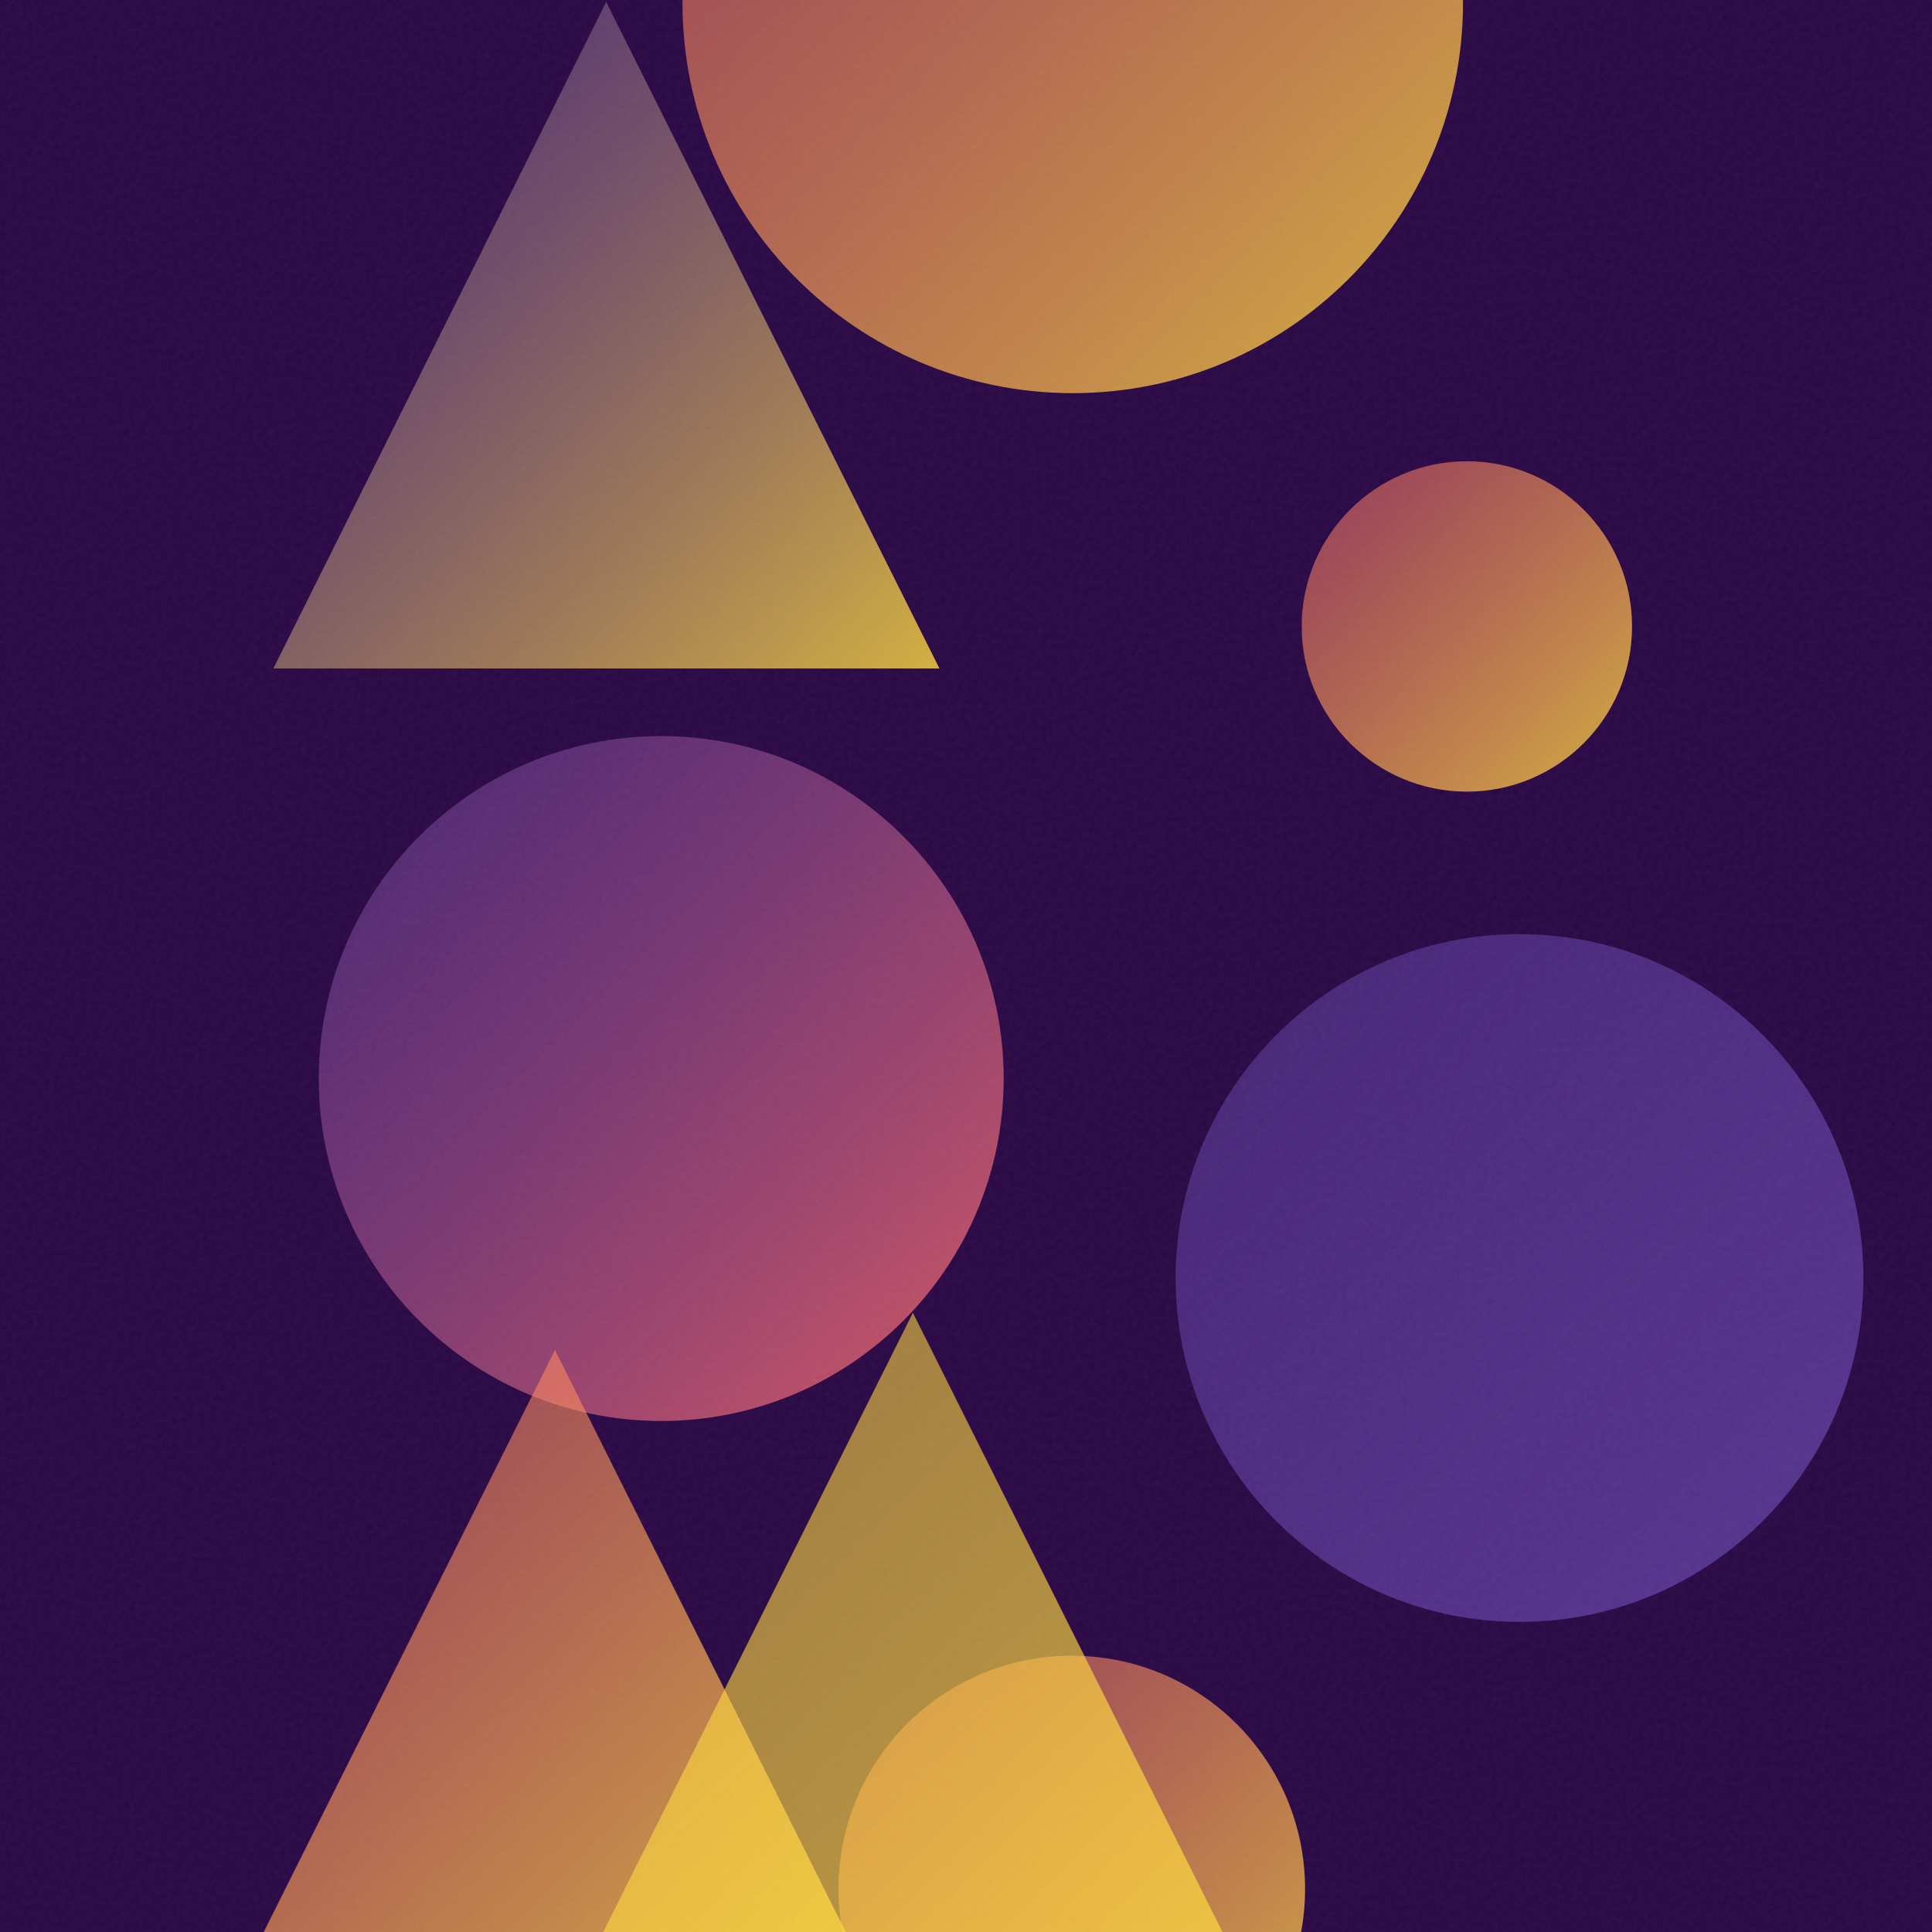
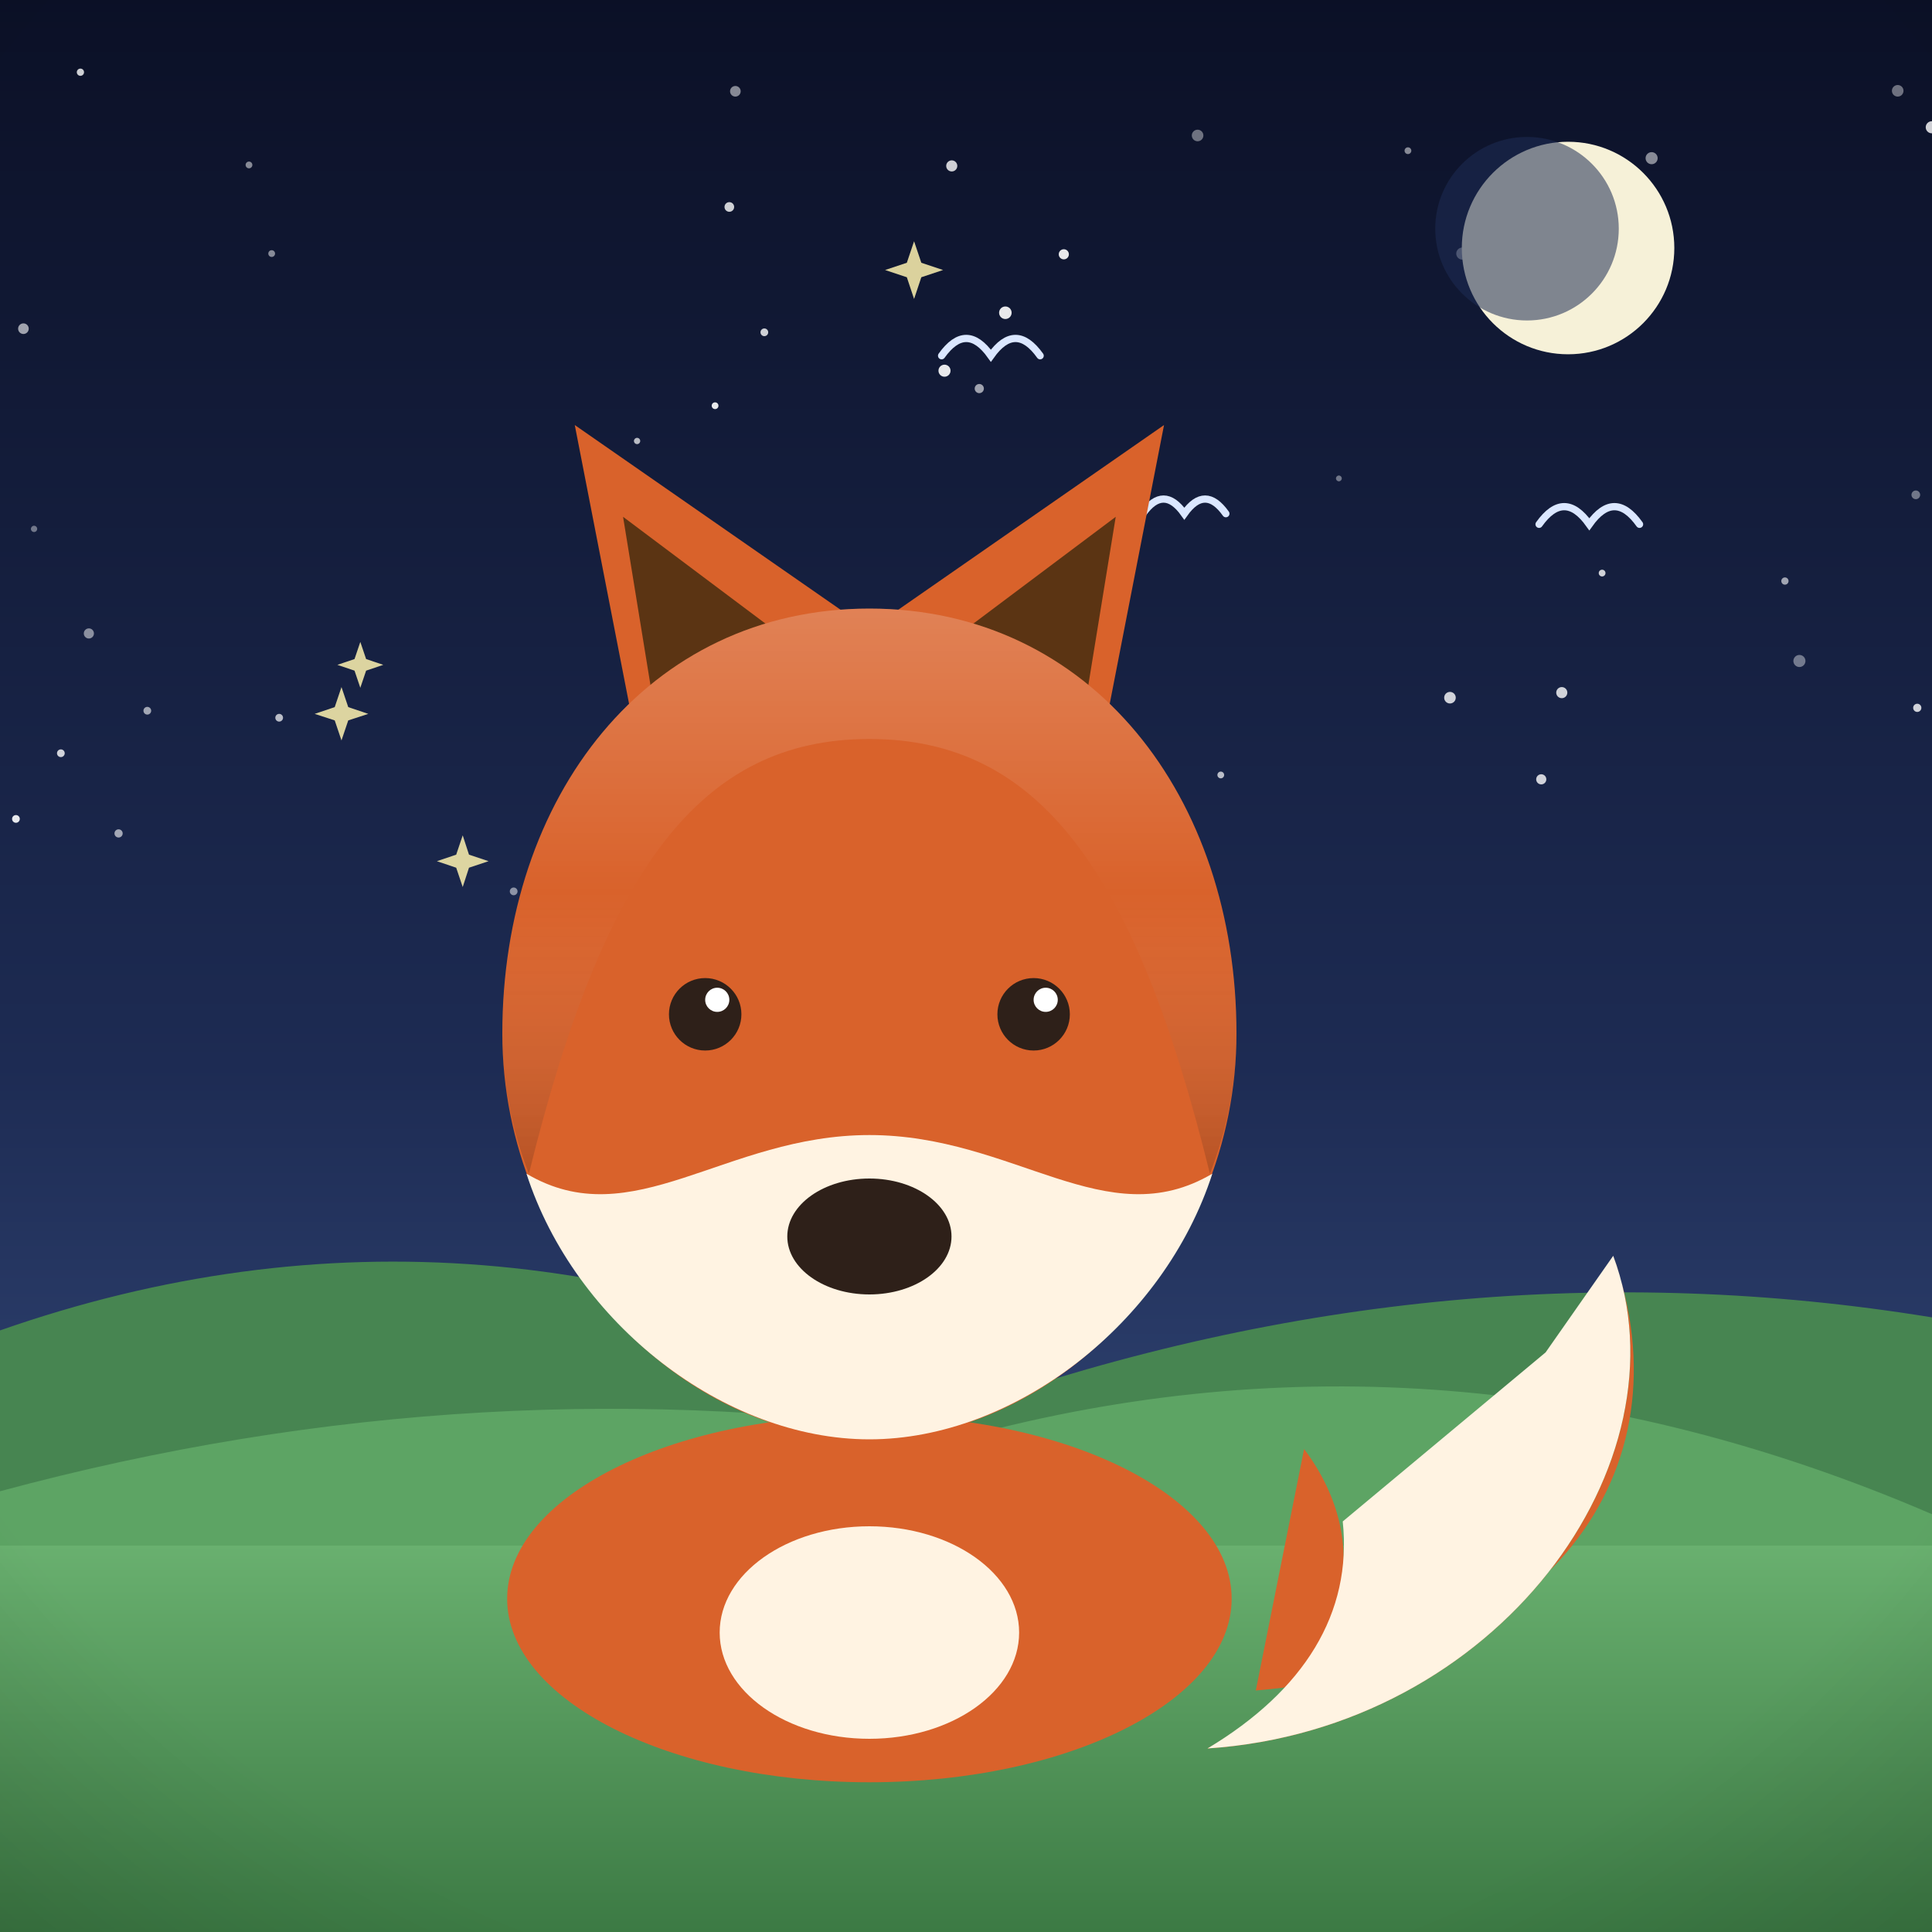
- <svg xmlns="http://www.w3.org/2000/svg" viewBox="0 0 400 400">
+ <svg xmlns="http://www.w3.org/2000/svg" viewBox="0 0 800 800">
  <defs>
-     <linearGradient id="g0" x1="56.6" y1="0.4" x2="194.5" y2="138.4" gradientUnits="userSpaceOnUse">
-       <stop offset="0" stop-color="#6441A5" stop-opacity="0.5" />
-       <stop offset="1" stop-color="#FFD93D" stop-opacity="0.8" />
+     <linearGradient id="sky" x1="0" y1="0" x2="0" y2="1">
+       <stop offset="0" stop-color="#0b1026" />
+       <stop offset="0.55" stop-color="#1d2b53" />
+       <stop offset="1" stop-color="#415a8f" />
    </linearGradient>
-     <linearGradient id="g1" x1="173.6" y1="342.8" x2="270.2" y2="439.4" gradientUnits="userSpaceOnUse">
-       <stop offset="0" stop-color="#FF6B6B" stop-opacity="0.5" />
-       <stop offset="1" stop-color="#FFD93D" stop-opacity="0.8" />
+     <radialGradient id="sunG" cx="0.38" cy="0.35" r="0.9">
+       <stop offset="0" stop-color="#fff3b0" />
+       <stop offset="1" stop-color="#ffb703" />
+     </radialGradient>
+     <linearGradient id="ground" x1="0" y1="0" x2="0" y2="1">
+       <stop offset="0" stop-color="#69b06f" />
+       <stop offset="1" stop-color="#3c7a44" />
    </linearGradient>
-     <linearGradient id="g2" x1="243.4" y1="193.5" x2="385.7" y2="335.8" gradientUnits="userSpaceOnUse">
-       <stop offset="0" stop-color="#6441A5" stop-opacity="0.5" />
-       <stop offset="1" stop-color="#6441A5" stop-opacity="0.8" />
+     <linearGradient id="sea" x1="0" y1="0" x2="0" y2="1">
+       <stop offset="0" stop-color="#3d9bc4" />
+       <stop offset="1" stop-color="#1668a0" />
    </linearGradient>
-     <linearGradient id="g3" x1="66.0" y1="152.5" x2="207.7" y2="294.2" gradientUnits="userSpaceOnUse">
-       <stop offset="0" stop-color="#6441A5" stop-opacity="0.5" />
-       <stop offset="1" stop-color="#FF6B6B" stop-opacity="0.8" />
+     <linearGradient id="shade" x1="0" y1="0" x2="0" y2="1">
+       <stop offset="0" stop-color="#ffffff" stop-opacity="0.20" />
+       <stop offset="0.5" stop-color="#ffffff" stop-opacity="0" />
+       <stop offset="1" stop-color="#000000" stop-opacity="0.16" />
    </linearGradient>
-     <linearGradient id="g4" x1="141.3" y1="-80.2" x2="302.9" y2="81.4" gradientUnits="userSpaceOnUse">
-       <stop offset="0" stop-color="#FF6B6B" stop-opacity="0.5" />
-       <stop offset="1" stop-color="#FFD93D" stop-opacity="0.8" />
-     </linearGradient>
-     <linearGradient id="g5" x1="269.5" y1="95.5" x2="337.9" y2="163.9" gradientUnits="userSpaceOnUse">
-       <stop offset="0" stop-color="#FF6B6B" stop-opacity="0.5" />
-       <stop offset="1" stop-color="#FFD93D" stop-opacity="0.8" />
-     </linearGradient>
-     <linearGradient id="g6" x1="50.4" y1="279.5" x2="179.3" y2="408.4" gradientUnits="userSpaceOnUse">
-       <stop offset="0" stop-color="#FF6B6B" stop-opacity="0.5" />
-       <stop offset="1" stop-color="#FFD93D" stop-opacity="0.8" />
-     </linearGradient>
-     <linearGradient id="g7" x1="84.1" y1="271.8" x2="293.9" y2="481.6" gradientUnits="userSpaceOnUse">
-       <stop offset="0" stop-color="#FFD93D" stop-opacity="0.5" />
-       <stop offset="1" stop-color="#FFD93D" stop-opacity="0.8" />
-     </linearGradient>
-     <filter id="n">
-       <feTurbulence type="fractalNoise" baseFrequency="0.9" numOctaves="2" stitchTiles="stitch" />
-       <feColorMatrix type="saturate" values="0" />
-     </filter>
+     <radialGradient id="vig" cx="0.5" cy="0.42" r="0.85">
+       <stop offset="0.72" stop-color="#000000" stop-opacity="0" />
+       <stop offset="1" stop-color="#000000" stop-opacity="0.20" />
+     </radialGradient>
  </defs>
-   <rect width="400" height="400" fill="#2a0845" />
-   <path d="M 125.5 0.4 L 194.5 138.4 L 56.6 138.4 Z" fill="url(#g0)" />
-   <circle cx="221.9" cy="391.1" r="48.3" fill="url(#g1)" />
-   <circle cx="314.6" cy="264.6" r="71.2" fill="url(#g2)" />
-   <circle cx="136.9" cy="223.3" r="70.9" fill="url(#g3)" />
-   <circle cx="222.1" cy="0.6" r="80.8" fill="url(#g4)" />
-   <circle cx="303.7" cy="129.7" r="34.2" fill="url(#g5)" />
-   <path d="M 114.9 279.5 L 179.3 408.4 L 50.4 408.4 Z" fill="url(#g6)" />
-   <path d="M 189.0 271.8 L 293.9 481.6 L 84.1 481.6 Z" fill="url(#g7)" />
-   <rect width="400" height="400" filter="url(#n)" opacity="0.05" />
+   <rect width="800" height="800" fill="url(#sky)" />
+   <circle cx="36.8" cy="262.3" r="2.1" fill="#ffffff" opacity="0.5" />
+   <circle cx="9.7" cy="136.1" r="2.2" fill="#ffffff" opacity="0.6" />
+   <circle cx="411.1" cy="280.8" r="1.7" fill="#ffffff" opacity="0.4" />
+   <circle cx="103.1" cy="68.3" r="1.4" fill="#ffffff" opacity="0.5" />
+   <circle cx="49.1" cy="345.1" r="1.7" fill="#ffffff" opacity="0.6" />
+   <circle cx="302" cy="85.7" r="2" fill="#ffffff" opacity="0.8" />
+   <circle cx="440.5" cy="105.3" r="2.1" fill="#ffffff" opacity="0.9" />
+   <circle cx="505.5" cy="320.9" r="1.4" fill="#ffffff" opacity="0.7" />
+   <circle cx="14.1" cy="219" r="1.3" fill="#ffffff" opacity="0.4" />
+   <circle cx="663.4" cy="237.3" r="1.4" fill="#ffffff" opacity="0.8" />
+   <circle cx="495.9" cy="56.1" r="2.4" fill="#ffffff" opacity="0.4" />
+   <circle cx="33.3" cy="29.9" r="1.5" fill="#ffffff" opacity="0.8" />
+   <circle cx="785.8" cy="37.6" r="2.4" fill="#ffffff" opacity="0.4" />
+   <circle cx="405.5" cy="160.9" r="1.9" fill="#ffffff" opacity="0.6" />
+   <circle cx="683.9" cy="65.5" r="2.5" fill="#ffffff" opacity="0.5" />
+   <circle cx="316.5" cy="137.6" r="1.6" fill="#ffffff" opacity="0.8" />
+   <circle cx="115.6" cy="297.2" r="1.6" fill="#ffffff" opacity="0.7" />
+   <circle cx="61" cy="294.3" r="1.6" fill="#ffffff" opacity="0.6" />
+   <circle cx="296.1" cy="168" r="1.4" fill="#ffffff" opacity="0.9" />
+   <circle cx="6.6" cy="339.1" r="1.6" fill="#ffffff" opacity="0.9" />
+   <circle cx="600.4" cy="288.9" r="2.4" fill="#ffffff" opacity="0.8" />
+   <circle cx="646.1" cy="61.8" r="1.9" fill="#ffffff" opacity="0.4" />
+   <circle cx="260.6" cy="227.1" r="2.1" fill="#ffffff" opacity="0.9" />
+   <circle cx="263.8" cy="182.6" r="1.3" fill="#ffffff" opacity="0.7" />
+   <circle cx="454.4" cy="361.2" r="2.6" fill="#ffffff" opacity="0.4" />
+   <circle cx="793.9" cy="293.1" r="1.7" fill="#ffffff" opacity="0.8" />
+   <circle cx="554.4" cy="198.1" r="1.2" fill="#ffffff" opacity="0.4" />
+   <circle cx="638.2" cy="322.7" r="2.1" fill="#ffffff" opacity="0.8" />
+   <circle cx="304.5" cy="37.8" r="2.2" fill="#ffffff" opacity="0.5" />
+   <circle cx="646.7" cy="286.8" r="2.3" fill="#ffffff" opacity="0.8" />
+   <circle cx="793.3" cy="204.9" r="1.8" fill="#ffffff" opacity="0.4" />
+   <circle cx="605.5" cy="105" r="2.5" fill="#ffffff" opacity="0.5" />
+   <circle cx="416.3" cy="129.5" r="2.6" fill="#ffffff" opacity="0.9" />
+   <circle cx="25.2" cy="311.9" r="1.6" fill="#ffffff" opacity="0.8" />
+   <circle cx="799.9" cy="52.7" r="2.5" fill="#ffffff" opacity="0.8" />
+   <circle cx="212.7" cy="369.1" r="1.6" fill="#ffffff" opacity="0.5" />
+   <circle cx="394.1" cy="68.7" r="2.3" fill="#ffffff" opacity="0.8" />
+   <circle cx="739.1" cy="240.6" r="1.5" fill="#ffffff" opacity="0.6" />
+   <circle cx="745.1" cy="273.7" r="2.5" fill="#ffffff" opacity="0.4" />
+   <circle cx="583" cy="62.4" r="1.4" fill="#ffffff" opacity="0.5" />
+   <circle cx="391.1" cy="153.5" r="2.5" fill="#ffffff" opacity="0.9" />
+   <circle cx="355.1" cy="323.2" r="1.2" fill="#ffffff" opacity="0.9" />
+   <circle cx="112.5" cy="105" r="1.4" fill="#ffffff" opacity="0.5" />
+   <circle cx="392.4" cy="368.5" r="1.6" fill="#ffffff" opacity="0.8" />
+   <circle cx="466.5" cy="349.5" r="2.2" fill="#ffffff" opacity="0.6" />
+   <circle cx="377" cy="371.5" r="2.4" fill="#ffffff" opacity="0.6" />
+   <circle cx="649.3" cy="102.7" r="44" fill="#f6f1d8" />
+   <circle cx="632.3" cy="94.7" r="38" fill="#1d2b53" opacity="0.55" />
+   <path d="M0 684 L0 550.9 Q 200 480.9 400 582.9 Q 600 512.9 800 545.5 L800 684 Z" fill="#478551" />
+   <path d="M0 730 L0 617.5 Q 200 563.5 400 594.9 Q 600 540.9 800 627 L800 730 Z" fill="#5da464" />
+   <rect y="640" width="800" height="160" fill="url(#ground)" />
+   <path d="M 473.2 212.7 Q 481.8 200.6 490.4 212.7 Q 499 200.6 507.6 212.7" fill="none" stroke="#dbe7ff" stroke-width="3" stroke-linecap="round" />
+   <path d="M 637.3 217.1 Q 647.7 202.5 658.1 217.1 Q 668.5 202.5 678.9 217.1" fill="none" stroke="#dbe7ff" stroke-width="3" stroke-linecap="round" />
+   <path d="M 389.9 147.3 Q 400.1 133 410.3 147.3 Q 420.5 133 430.7 147.3" fill="none" stroke="#dbe7ff" stroke-width="3" stroke-linecap="round" />
+   <path d="M 370.1 461.8 L 373.8 472.7 L 384.6 476.3 L 373.8 479.9 L 370.1 490.8 L 366.5 479.9 L 355.6 476.3 L 366.5 472.7 Z" fill="#fff3b0" opacity="0.85" />
+   <path d="M 191.6 345.9 L 194.2 353.9 L 202.3 356.6 L 194.2 359.3 L 191.6 367.3 L 188.9 359.3 L 180.9 356.6 L 188.9 353.9 Z" fill="#fff3b0" opacity="0.85" />
+   <path d="M 378.5 99.9 L 381.5 108.8 L 390.5 111.8 L 381.5 114.8 L 378.5 123.8 L 375.5 114.8 L 366.5 111.8 L 375.5 108.8 Z" fill="#fff3b0" opacity="0.85" />
+   <path d="M 256.9 390.3 L 259.1 396.8 L 265.6 399 L 259.1 401.1 L 256.9 407.6 L 254.8 401.1 L 248.3 399 L 254.8 396.8 Z" fill="#fff3b0" opacity="0.85" />
+   <path d="M 141.4 284.5 L 144.2 292.8 L 152.5 295.6 L 144.2 298.3 L 141.4 306.6 L 138.6 298.3 L 130.3 295.6 L 138.6 292.8 Z" fill="#fff3b0" opacity="0.85" />
+   <path d="M 149.2 265.8 L 151.6 272.9 L 158.7 275.3 L 151.6 277.7 L 149.2 284.8 L 146.8 277.7 L 139.7 275.3 L 146.8 272.9 Z" fill="#fff3b0" opacity="0.85" />
+   <g transform="translate(400 0) scale(1 1) translate(-400 0)">
+     <path d="M520 700 C 640 690 700 610 668 520 C 700 606 620 716 500 724 C 560 690 570 640 540 600 Z" fill="#d9622b" />
+     <path d="M668 520 C 700 606 620 716 500 724 C 540 700 560 668 556 630 L 640 560 Z" fill="#fff3e2" />
+     <ellipse cx="360" cy="662" rx="150" ry="76" fill="#d9622b" />
+     <ellipse cx="360" cy="676" rx="62" ry="44" fill="#fff3e2" />
+     <path d="M268 330 L238 176 L356 258 Z" fill="#d9622b" />
+     <path d="M452 330 L482 176 L364 258 Z" fill="#d9622b" />
+     <path d="M272 300 L258 214 L322 262 Z" fill="#5b3413" />
+     <path d="M448 300 L462 214 L398 262 Z" fill="#5b3413" />
+     <path d="M360 252 C 268 252 208 330 208 428 C 208 520 282 596 360 596 C 438 596 512 520 512 428 C 512 330 452 252 360 252 Z" fill="#d9622b" />
+     <path d="M360 596 C 300 596 238 548 218 486 C 262 512 300 470 360 470 C 420 470 458 512 502 486 C 482 548 420 596 360 596 Z" fill="#fff3e2" />
+     <ellipse cx="360" cy="512" rx="34" ry="24" fill="#2e2019" />
+     <circle cx="292" cy="420" r="15" fill="#2e2019" />
+     <circle cx="428" cy="420" r="15" fill="#2e2019" />
+     <circle cx="297" cy="414" r="5" fill="#ffffff" />
+     <circle cx="433" cy="414" r="5" fill="#ffffff" />
+     <path d="M208 428 C 208 330 268 252 360 252 C 452 252 512 330 512 428 C 512 448 508 468 501 486 C 470 360 430 306 360 306 C 290 306 250 360 219 486 C 212 468 208 448 208 428 Z" fill="url(#shade)" />
+   </g>
+   <rect width="800" height="800" fill="url(#vig)" />
</svg>
